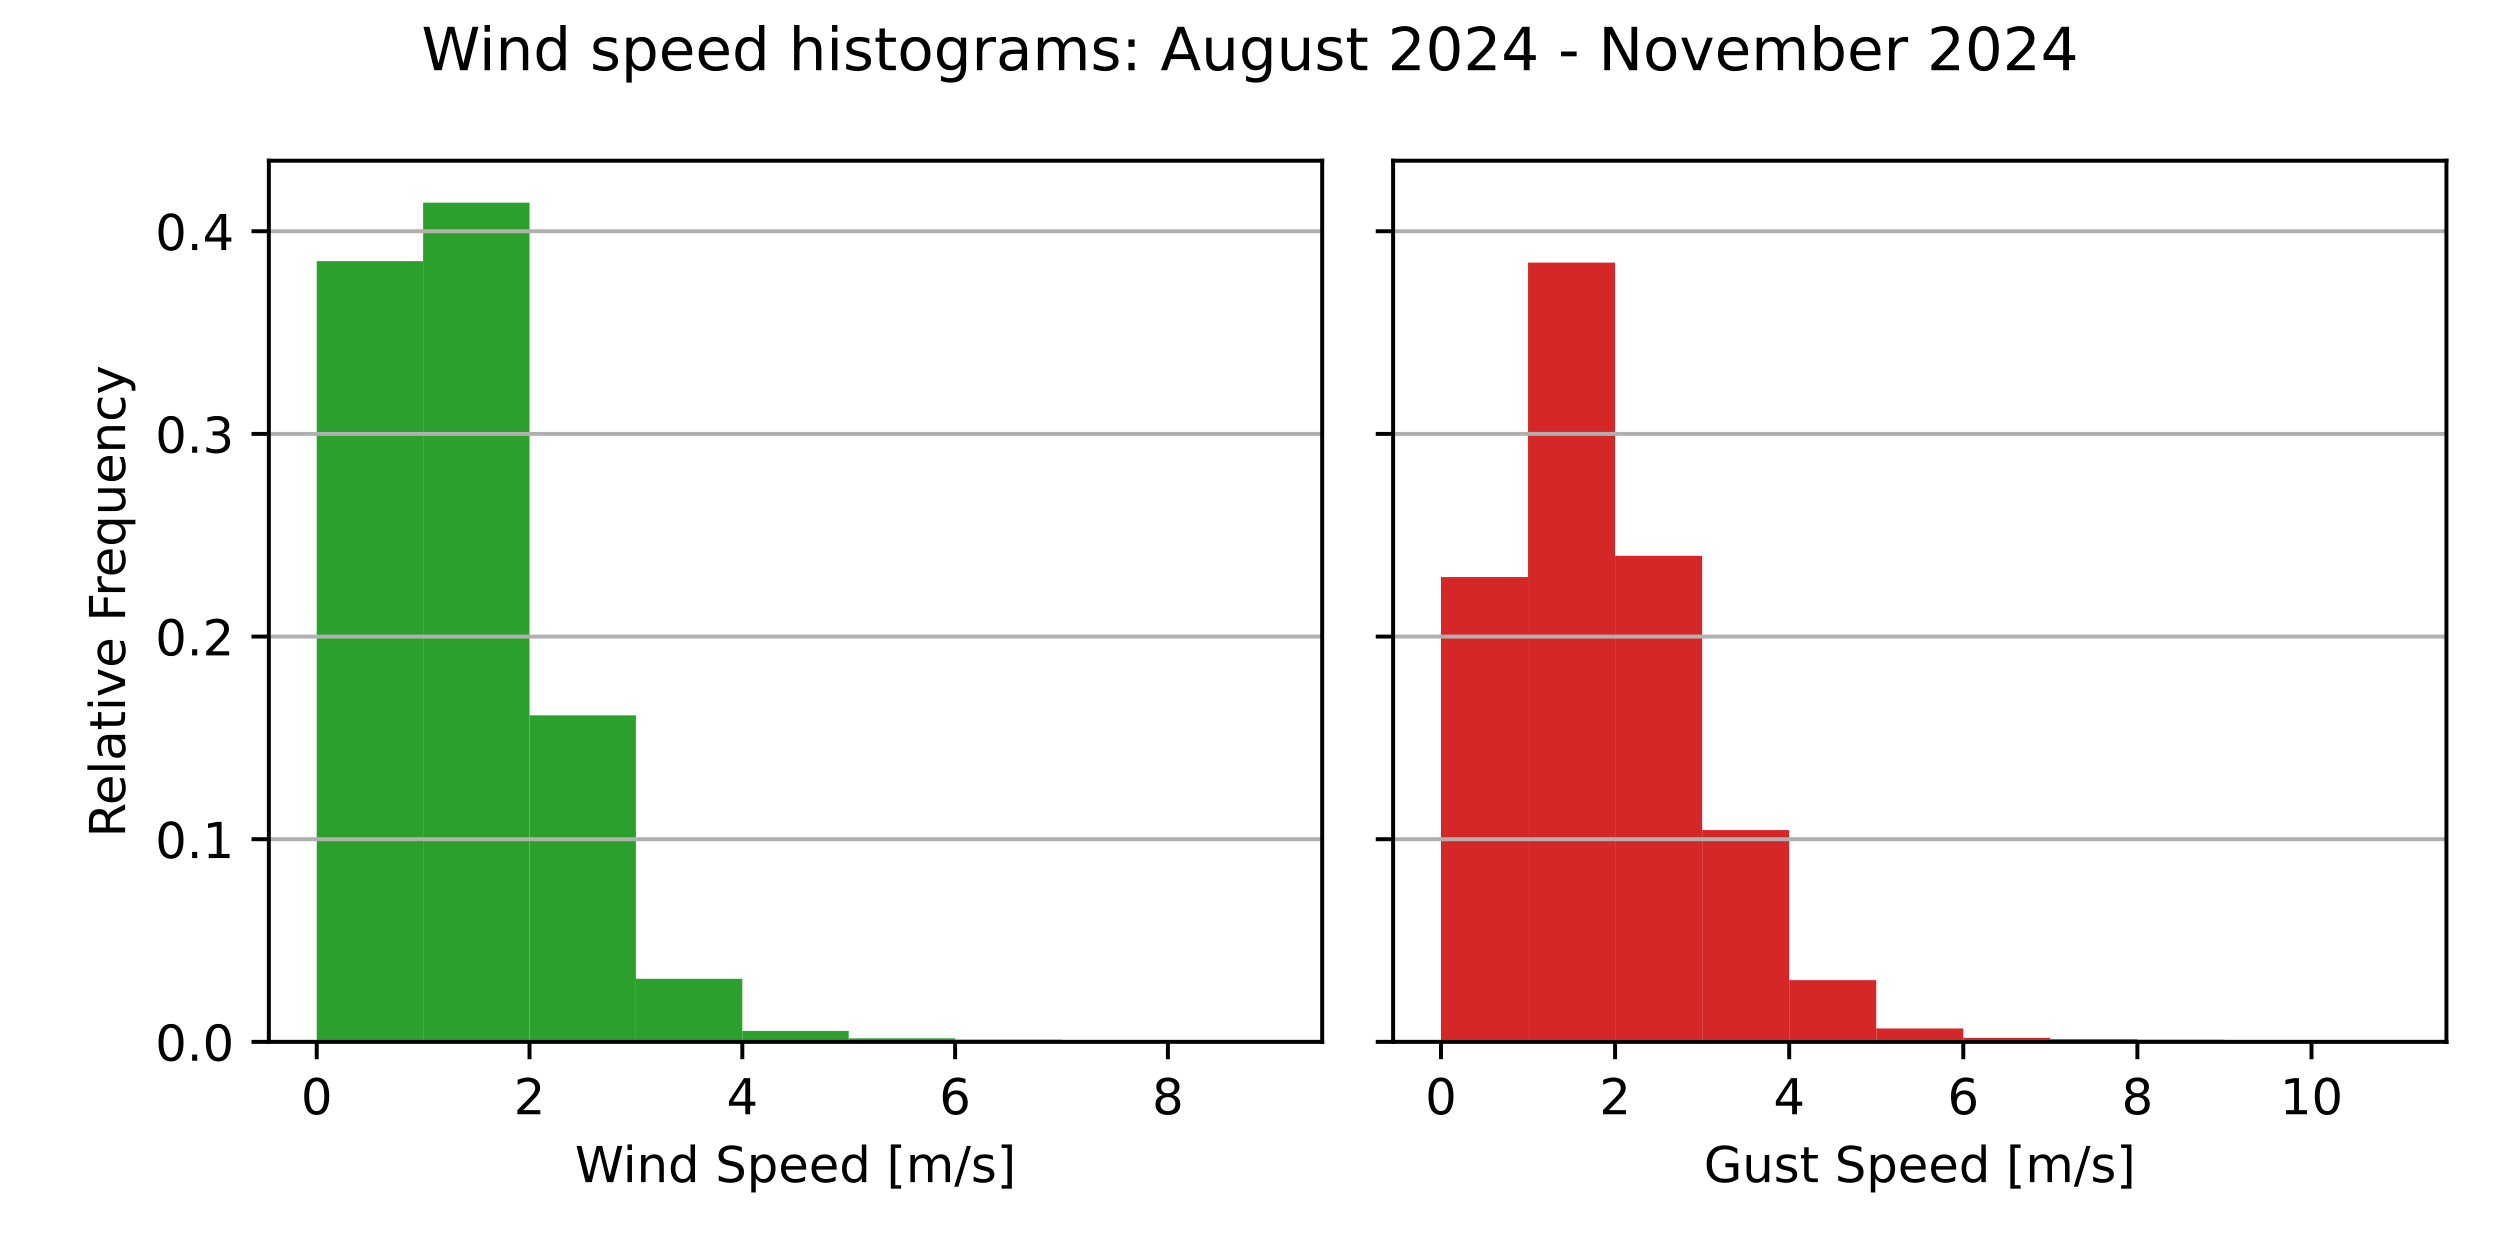
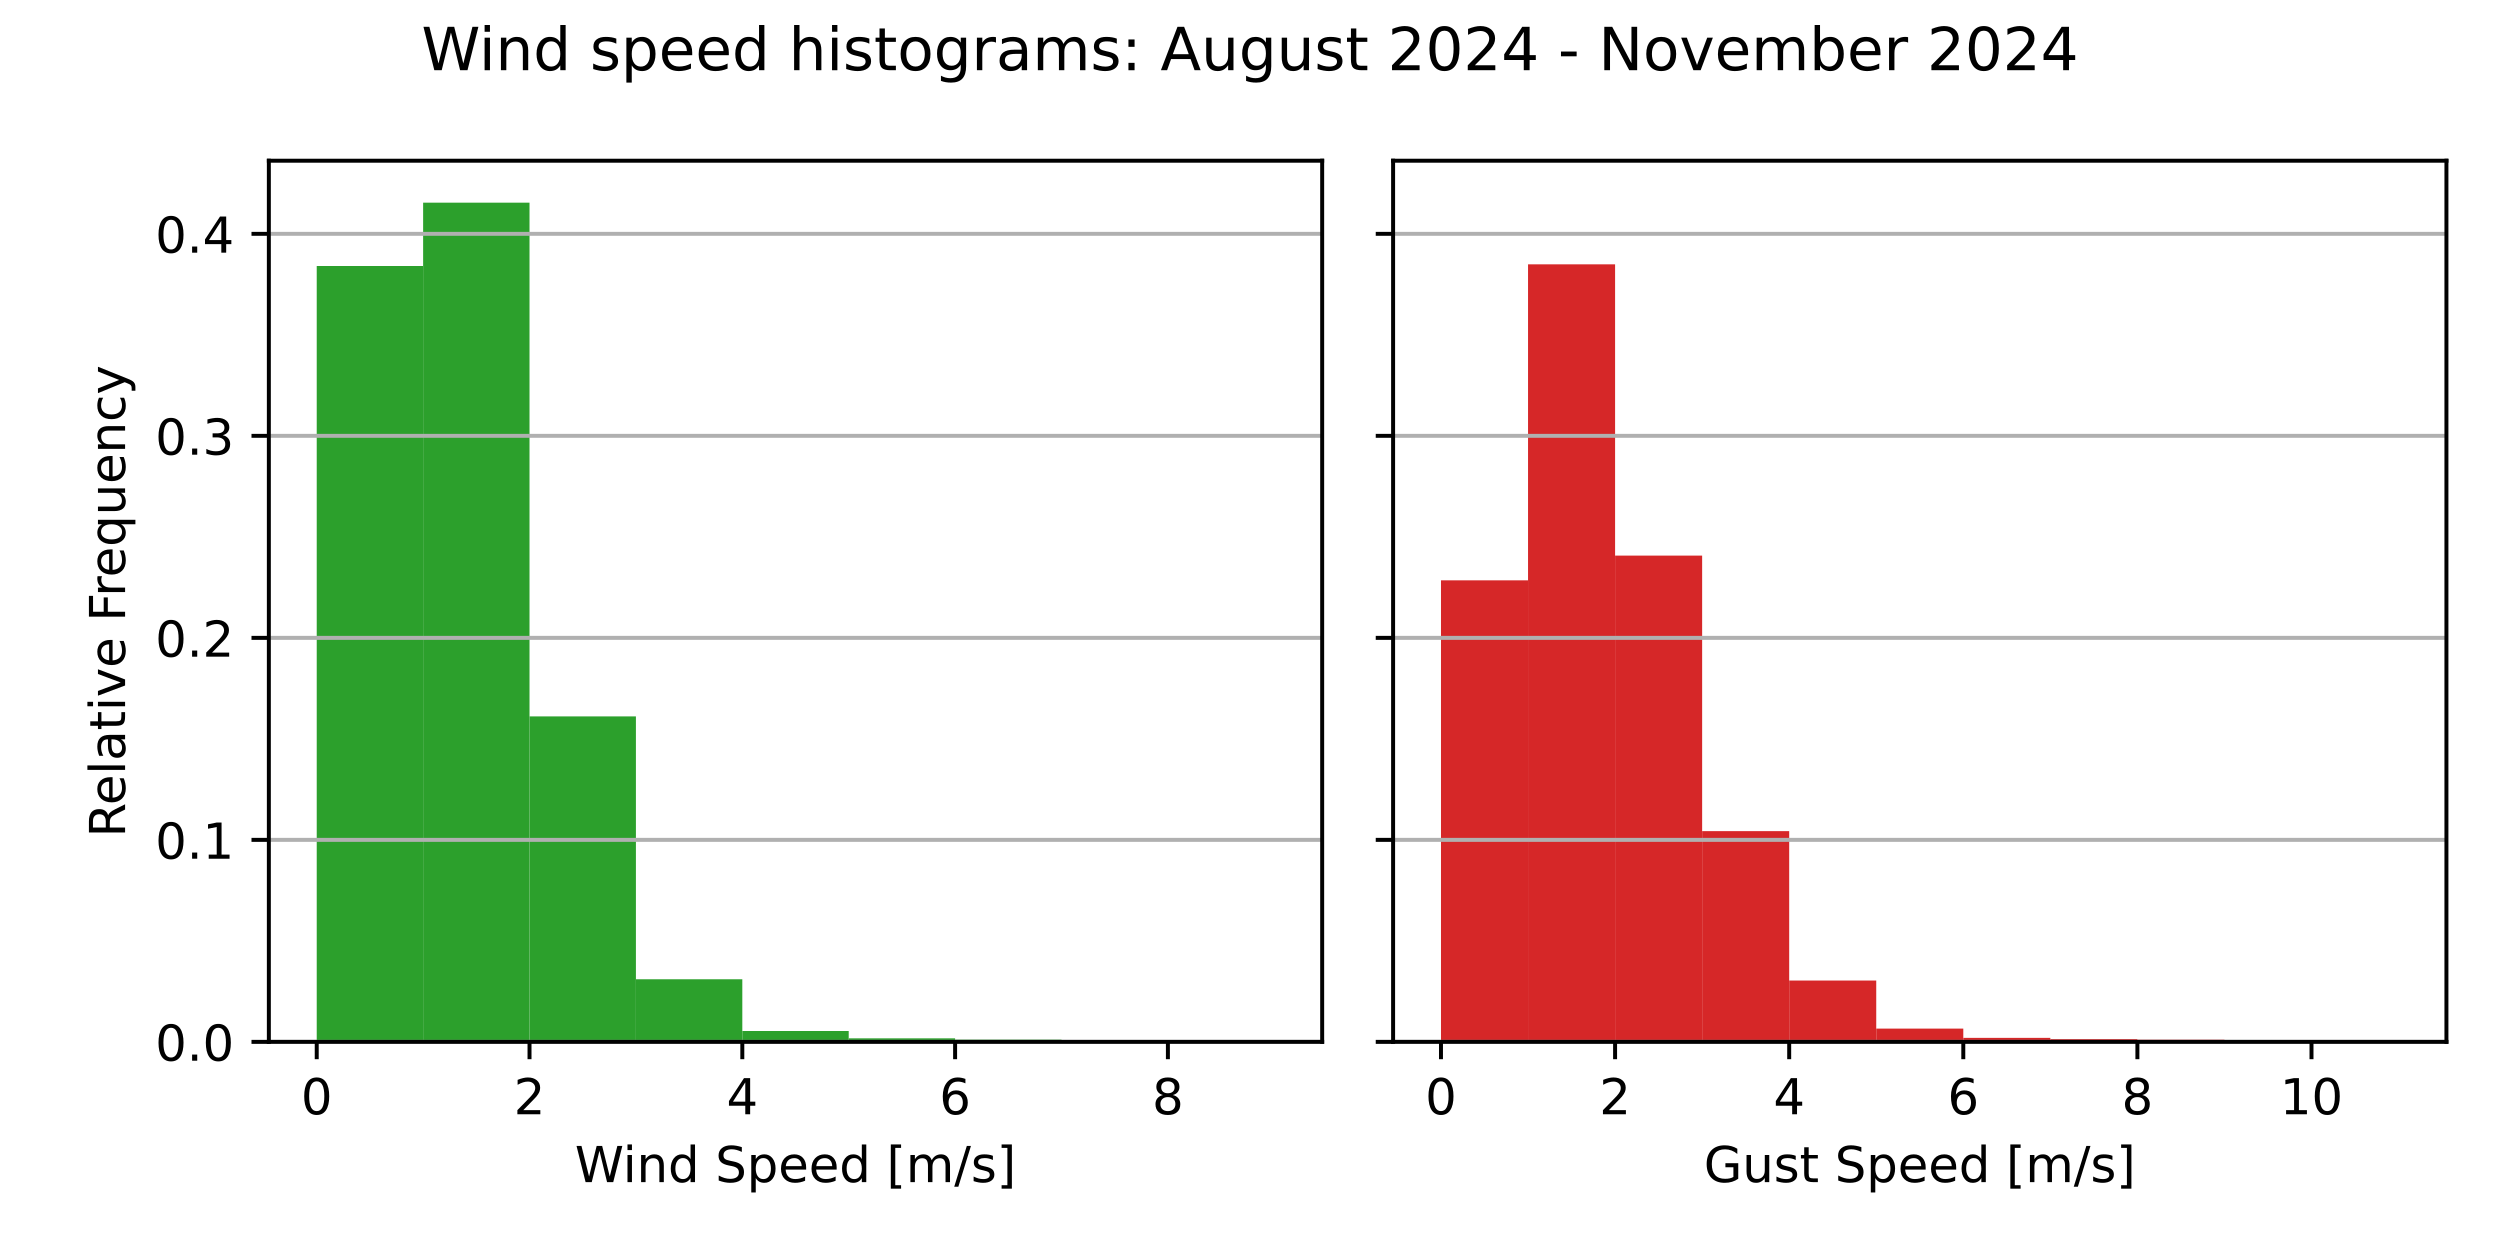
<svg xmlns="http://www.w3.org/2000/svg" xmlns:xlink="http://www.w3.org/1999/xlink" width="504pt" height="252pt" viewBox="0 0 504 252" version="1.1">
  <defs>
    <style type="text/css">*{stroke-linejoin: round; stroke-linecap: butt}</style>
  </defs>
  <g id="figure_1">
    <g id="patch_1">
      <path d="M 0 252  L 504 252  L 504 0  L 0 0  z " style="fill: #ffffff" />
    </g>
    <g id="axes_1">
      <g id="patch_2">
        <path d="M 54.2 210.04  L 266.55 210.04  L 266.55 32.4  L 54.2 32.4  z " style="fill: #ffffff" />
      </g>
      <g id="patch_3">
-         <path d="M 63.852 210.04  L 85.302 210.04  L 85.302 52.639  L 63.852 52.639  z " clip-path="url(#p0eee4f9ca7)" style="fill: #2ca02c" />
+         <path d="M 63.852 210.04  L 85.302 210.04  L 85.302 53.627  L 63.852 53.627  z " clip-path="url(#p55bf33932d)" style="fill: #2ca02c" />
      </g>
      <g id="patch_4">
-         <path d="M 85.302 210.04  L 106.751 210.04  L 106.751 40.859  L 85.302 40.859  z " clip-path="url(#p0eee4f9ca7)" style="fill: #2ca02c" />
+         <path d="M 85.302 210.04  L 106.751 210.04  L 106.751 40.859  L 85.302 40.859  z " clip-path="url(#p55bf33932d)" style="fill: #2ca02c" />
      </g>
      <g id="patch_5">
-         <path d="M 106.751 210.04  L 128.201 210.04  L 128.201 144.216  L 106.751 144.216  z " clip-path="url(#p0eee4f9ca7)" style="fill: #2ca02c" />
+         <path d="M 106.751 210.04  L 128.201 210.04  L 128.201 144.42  L 106.751 144.42  z " clip-path="url(#p55bf33932d)" style="fill: #2ca02c" />
      </g>
      <g id="patch_6">
-         <path d="M 128.201 210.04  L 149.65 210.04  L 149.65 197.323  L 128.201 197.323  z " clip-path="url(#p0eee4f9ca7)" style="fill: #2ca02c" />
+         <path d="M 128.201 210.04  L 149.65 210.04  L 149.65 197.414  L 128.201 197.414  z " clip-path="url(#p55bf33932d)" style="fill: #2ca02c" />
      </g>
      <g id="patch_7">
-         <path d="M 149.65 210.04  L 171.1 210.04  L 171.1 207.833  L 149.65 207.833  z " clip-path="url(#p0eee4f9ca7)" style="fill: #2ca02c" />
+         <path d="M 149.65 210.04  L 171.1 210.04  L 171.1 207.849  L 149.65 207.849  z " clip-path="url(#p55bf33932d)" style="fill: #2ca02c" />
      </g>
      <g id="patch_8">
-         <path d="M 171.1 210.04  L 192.549 210.04  L 192.549 209.326  L 171.1 209.326  z " clip-path="url(#p0eee4f9ca7)" style="fill: #2ca02c" />
+         <path d="M 171.1 210.04  L 192.549 210.04  L 192.549 209.331  L 171.1 209.331  z " clip-path="url(#p55bf33932d)" style="fill: #2ca02c" />
      </g>
      <g id="patch_9">
-         <path d="M 192.549 210.04  L 213.999 210.04  L 213.999 209.595  L 192.549 209.595  z " clip-path="url(#p0eee4f9ca7)" style="fill: #2ca02c" />
+         <path d="M 192.549 210.04  L 213.999 210.04  L 213.999 209.599  L 192.549 209.599  z " clip-path="url(#p55bf33932d)" style="fill: #2ca02c" />
      </g>
      <g id="patch_10">
-         <path d="M 213.999 210.04  L 235.448 210.04  L 235.448 209.992  L 213.999 209.992  z " clip-path="url(#p0eee4f9ca7)" style="fill: #2ca02c" />
+         <path d="M 213.999 210.04  L 235.448 210.04  L 235.448 209.993  L 213.999 209.993  z " clip-path="url(#p55bf33932d)" style="fill: #2ca02c" />
      </g>
      <g id="patch_11">
-         <path d="M 235.448 210.04  L 256.898 210.04  L 256.898 210.024  L 235.448 210.024  z " clip-path="url(#p0eee4f9ca7)" style="fill: #2ca02c" />
+         <path d="M 235.448 210.04  L 256.898 210.04  L 256.898 210.024  L 235.448 210.024  z " clip-path="url(#p55bf33932d)" style="fill: #2ca02c" />
      </g>
      <g id="matplotlib.axis_1">
        <g id="xtick_1">
          <g id="line2d_1">
            <defs>
-               <path id="m459231ae08" d="M 0 0  L 0 3.5  " style="stroke: #000000; stroke-width: 0.8" />
+               <path id="m7e0e8b203a" d="M 0 0  L 0 3.5  " style="stroke: #000000; stroke-width: 0.8" />
            </defs>
            <g>
-               <use xlink:href="#m459231ae08" x="63.852" y="210.04" style="stroke: #000000; stroke-width: 0.8" />
+               <use xlink:href="#m7e0e8b203a" x="63.852" y="210.04" style="stroke: #000000; stroke-width: 0.8" />
            </g>
          </g>
          <g id="text_1">
            <g transform="translate(60.67102 224.6384) scale(0.1 -0.1)">
              <defs>
                <path id="DejaVuSans-30" d="M 2034 4250  Q 1547 4250 1301 3770  Q 1056 3291 1056 2328  Q 1056 1369 1301 889  Q 1547 409 2034 409  Q 2525 409 2770 889  Q 3016 1369 3016 2328  Q 3016 3291 2770 3770  Q 2525 4250 2034 4250  z M 2034 4750  Q 2819 4750 3233 4129  Q 3647 3509 3647 2328  Q 3647 1150 3233 529  Q 2819 -91 2034 -91  Q 1250 -91 836 529  Q 422 1150 422 2328  Q 422 3509 836 4129  Q 1250 4750 2034 4750  z " transform="scale(0.015625)" />
              </defs>
              <use xlink:href="#DejaVuSans-30" />
            </g>
          </g>
        </g>
        <g id="xtick_2">
          <g id="line2d_2">
            <g>
-               <use xlink:href="#m459231ae08" x="106.751" y="210.04" style="stroke: #000000; stroke-width: 0.8" />
+               <use xlink:href="#m7e0e8b203a" x="106.751" y="210.04" style="stroke: #000000; stroke-width: 0.8" />
            </g>
          </g>
          <g id="text_2">
            <g transform="translate(103.57 224.6384) scale(0.1 -0.1)">
              <defs>
                <path id="DejaVuSans-32" d="M 1228 531  L 3431 531  L 3431 0  L 469 0  L 469 531  Q 828 903 1448 1529  Q 2069 2156 2228 2338  Q 2531 2678 2651 2914  Q 2772 3150 2772 3378  Q 2772 3750 2511 3984  Q 2250 4219 1831 4219  Q 1534 4219 1204 4116  Q 875 4013 500 3803  L 500 4441  Q 881 4594 1212 4672  Q 1544 4750 1819 4750  Q 2544 4750 2975 4387  Q 3406 4025 3406 3419  Q 3406 3131 3298 2873  Q 3191 2616 2906 2266  Q 2828 2175 2409 1742  Q 1991 1309 1228 531  z " transform="scale(0.015625)" />
              </defs>
              <use xlink:href="#DejaVuSans-32" />
            </g>
          </g>
        </g>
        <g id="xtick_3">
          <g id="line2d_3">
            <g>
-               <use xlink:href="#m459231ae08" x="149.65" y="210.04" style="stroke: #000000; stroke-width: 0.8" />
+               <use xlink:href="#m7e0e8b203a" x="149.65" y="210.04" style="stroke: #000000; stroke-width: 0.8" />
            </g>
          </g>
          <g id="text_3">
            <g transform="translate(146.469 224.6384) scale(0.1 -0.1)">
              <defs>
                <path id="DejaVuSans-34" d="M 2419 4116  L 825 1625  L 2419 1625  L 2419 4116  z M 2253 4666  L 3047 4666  L 3047 1625  L 3713 1625  L 3713 1100  L 3047 1100  L 3047 0  L 2419 0  L 2419 1100  L 313 1100  L 313 1709  L 2253 4666  z " transform="scale(0.015625)" />
              </defs>
              <use xlink:href="#DejaVuSans-34" />
            </g>
          </g>
        </g>
        <g id="xtick_4">
          <g id="line2d_4">
            <g>
-               <use xlink:href="#m459231ae08" x="192.549" y="210.04" style="stroke: #000000; stroke-width: 0.8" />
+               <use xlink:href="#m7e0e8b203a" x="192.549" y="210.04" style="stroke: #000000; stroke-width: 0.8" />
            </g>
          </g>
          <g id="text_4">
            <g transform="translate(189.368 224.6384) scale(0.1 -0.1)">
              <defs>
                <path id="DejaVuSans-36" d="M 2113 2584  Q 1688 2584 1439 2293  Q 1191 2003 1191 1497  Q 1191 994 1439 701  Q 1688 409 2113 409  Q 2538 409 2786 701  Q 3034 994 3034 1497  Q 3034 2003 2786 2293  Q 2538 2584 2113 2584  z M 3366 4563  L 3366 3988  Q 3128 4100 2886 4159  Q 2644 4219 2406 4219  Q 1781 4219 1451 3797  Q 1122 3375 1075 2522  Q 1259 2794 1537 2939  Q 1816 3084 2150 3084  Q 2853 3084 3261 2657  Q 3669 2231 3669 1497  Q 3669 778 3244 343  Q 2819 -91 2113 -91  Q 1303 -91 875 529  Q 447 1150 447 2328  Q 447 3434 972 4092  Q 1497 4750 2381 4750  Q 2619 4750 2861 4703  Q 3103 4656 3366 4563  z " transform="scale(0.015625)" />
              </defs>
              <use xlink:href="#DejaVuSans-36" />
            </g>
          </g>
        </g>
        <g id="xtick_5">
          <g id="line2d_5">
            <g>
-               <use xlink:href="#m459231ae08" x="235.448" y="210.04" style="stroke: #000000; stroke-width: 0.8" />
+               <use xlink:href="#m7e0e8b203a" x="235.448" y="210.04" style="stroke: #000000; stroke-width: 0.8" />
            </g>
          </g>
          <g id="text_5">
            <g transform="translate(232.267 224.6384) scale(0.1 -0.1)">
              <defs>
                <path id="DejaVuSans-38" d="M 2034 2216  Q 1584 2216 1326 1975  Q 1069 1734 1069 1313  Q 1069 891 1326 650  Q 1584 409 2034 409  Q 2484 409 2743 651  Q 3003 894 3003 1313  Q 3003 1734 2745 1975  Q 2488 2216 2034 2216  z M 1403 2484  Q 997 2584 770 2862  Q 544 3141 544 3541  Q 544 4100 942 4425  Q 1341 4750 2034 4750  Q 2731 4750 3128 4425  Q 3525 4100 3525 3541  Q 3525 3141 3298 2862  Q 3072 2584 2669 2484  Q 3125 2378 3379 2068  Q 3634 1759 3634 1313  Q 3634 634 3220 271  Q 2806 -91 2034 -91  Q 1263 -91 848 271  Q 434 634 434 1313  Q 434 1759 690 2068  Q 947 2378 1403 2484  z M 1172 3481  Q 1172 3119 1398 2916  Q 1625 2713 2034 2713  Q 2441 2713 2670 2916  Q 2900 3119 2900 3481  Q 2900 3844 2670 4047  Q 2441 4250 2034 4250  Q 1625 4250 1398 4047  Q 1172 3844 1172 3481  z " transform="scale(0.015625)" />
              </defs>
              <use xlink:href="#DejaVuSans-38" />
            </g>
          </g>
        </g>
        <g id="text_6">
          <g transform="translate(115.8969 238.3166) scale(0.1 -0.1)">
            <defs>
              <path id="DejaVuSans-57" d="M 213 4666  L 850 4666  L 1831 722  L 2809 4666  L 3519 4666  L 4500 722  L 5478 4666  L 6119 4666  L 4947 0  L 4153 0  L 3169 4050  L 2175 0  L 1381 0  L 213 4666  z " transform="scale(0.015625)" />
              <path id="DejaVuSans-69" d="M 603 3500  L 1178 3500  L 1178 0  L 603 0  L 603 3500  z M 603 4863  L 1178 4863  L 1178 4134  L 603 4134  L 603 4863  z " transform="scale(0.015625)" />
              <path id="DejaVuSans-6e" d="M 3513 2113  L 3513 0  L 2938 0  L 2938 2094  Q 2938 2591 2744 2837  Q 2550 3084 2163 3084  Q 1697 3084 1428 2787  Q 1159 2491 1159 1978  L 1159 0  L 581 0  L 581 3500  L 1159 3500  L 1159 2956  Q 1366 3272 1645 3428  Q 1925 3584 2291 3584  Q 2894 3584 3203 3211  Q 3513 2838 3513 2113  z " transform="scale(0.015625)" />
              <path id="DejaVuSans-64" d="M 2906 2969  L 2906 4863  L 3481 4863  L 3481 0  L 2906 0  L 2906 525  Q 2725 213 2448 61  Q 2172 -91 1784 -91  Q 1150 -91 751 415  Q 353 922 353 1747  Q 353 2572 751 3078  Q 1150 3584 1784 3584  Q 2172 3584 2448 3432  Q 2725 3281 2906 2969  z M 947 1747  Q 947 1113 1208 752  Q 1469 391 1925 391  Q 2381 391 2643 752  Q 2906 1113 2906 1747  Q 2906 2381 2643 2742  Q 2381 3103 1925 3103  Q 1469 3103 1208 2742  Q 947 2381 947 1747  z " transform="scale(0.015625)" />
              <path id="DejaVuSans-20" transform="scale(0.015625)" />
              <path id="DejaVuSans-53" d="M 3425 4513  L 3425 3897  Q 3066 4069 2747 4153  Q 2428 4238 2131 4238  Q 1616 4238 1336 4038  Q 1056 3838 1056 3469  Q 1056 3159 1242 3001  Q 1428 2844 1947 2747  L 2328 2669  Q 3034 2534 3370 2195  Q 3706 1856 3706 1288  Q 3706 609 3251 259  Q 2797 -91 1919 -91  Q 1588 -91 1214 -16  Q 841 59 441 206  L 441 856  Q 825 641 1194 531  Q 1563 422 1919 422  Q 2459 422 2753 634  Q 3047 847 3047 1241  Q 3047 1584 2836 1778  Q 2625 1972 2144 2069  L 1759 2144  Q 1053 2284 737 2584  Q 422 2884 422 3419  Q 422 4038 858 4394  Q 1294 4750 2059 4750  Q 2388 4750 2728 4690  Q 3069 4631 3425 4513  z " transform="scale(0.015625)" />
              <path id="DejaVuSans-70" d="M 1159 525  L 1159 -1331  L 581 -1331  L 581 3500  L 1159 3500  L 1159 2969  Q 1341 3281 1617 3432  Q 1894 3584 2278 3584  Q 2916 3584 3314 3078  Q 3713 2572 3713 1747  Q 3713 922 3314 415  Q 2916 -91 2278 -91  Q 1894 -91 1617 61  Q 1341 213 1159 525  z M 3116 1747  Q 3116 2381 2855 2742  Q 2594 3103 2138 3103  Q 1681 3103 1420 2742  Q 1159 2381 1159 1747  Q 1159 1113 1420 752  Q 1681 391 2138 391  Q 2594 391 2855 752  Q 3116 1113 3116 1747  z " transform="scale(0.015625)" />
              <path id="DejaVuSans-65" d="M 3597 1894  L 3597 1613  L 953 1613  Q 991 1019 1311 708  Q 1631 397 2203 397  Q 2534 397 2845 478  Q 3156 559 3463 722  L 3463 178  Q 3153 47 2828 -22  Q 2503 -91 2169 -91  Q 1331 -91 842 396  Q 353 884 353 1716  Q 353 2575 817 3079  Q 1281 3584 2069 3584  Q 2775 3584 3186 3129  Q 3597 2675 3597 1894  z M 3022 2063  Q 3016 2534 2758 2815  Q 2500 3097 2075 3097  Q 1594 3097 1305 2825  Q 1016 2553 972 2059  L 3022 2063  z " transform="scale(0.015625)" />
              <path id="DejaVuSans-5b" d="M 550 4863  L 1875 4863  L 1875 4416  L 1125 4416  L 1125 -397  L 1875 -397  L 1875 -844  L 550 -844  L 550 4863  z " transform="scale(0.015625)" />
              <path id="DejaVuSans-6d" d="M 3328 2828  Q 3544 3216 3844 3400  Q 4144 3584 4550 3584  Q 5097 3584 5394 3201  Q 5691 2819 5691 2113  L 5691 0  L 5113 0  L 5113 2094  Q 5113 2597 4934 2840  Q 4756 3084 4391 3084  Q 3944 3084 3684 2787  Q 3425 2491 3425 1978  L 3425 0  L 2847 0  L 2847 2094  Q 2847 2600 2669 2842  Q 2491 3084 2119 3084  Q 1678 3084 1418 2786  Q 1159 2488 1159 1978  L 1159 0  L 581 0  L 581 3500  L 1159 3500  L 1159 2956  Q 1356 3278 1631 3431  Q 1906 3584 2284 3584  Q 2666 3584 2933 3390  Q 3200 3197 3328 2828  z " transform="scale(0.015625)" />
              <path id="DejaVuSans-2f" d="M 1625 4666  L 2156 4666  L 531 -594  L 0 -594  L 1625 4666  z " transform="scale(0.015625)" />
              <path id="DejaVuSans-73" d="M 2834 3397  L 2834 2853  Q 2591 2978 2328 3040  Q 2066 3103 1784 3103  Q 1356 3103 1142 2972  Q 928 2841 928 2578  Q 928 2378 1081 2264  Q 1234 2150 1697 2047  L 1894 2003  Q 2506 1872 2764 1633  Q 3022 1394 3022 966  Q 3022 478 2636 193  Q 2250 -91 1575 -91  Q 1294 -91 989 -36  Q 684 19 347 128  L 347 722  Q 666 556 975 473  Q 1284 391 1588 391  Q 1994 391 2212 530  Q 2431 669 2431 922  Q 2431 1156 2273 1281  Q 2116 1406 1581 1522  L 1381 1569  Q 847 1681 609 1914  Q 372 2147 372 2553  Q 372 3047 722 3315  Q 1072 3584 1716 3584  Q 2034 3584 2315 3537  Q 2597 3491 2834 3397  z " transform="scale(0.015625)" />
              <path id="DejaVuSans-5d" d="M 1947 4863  L 1947 -844  L 622 -844  L 622 -397  L 1369 -397  L 1369 4416  L 622 4416  L 622 4863  L 1947 4863  z " transform="scale(0.015625)" />
            </defs>
            <use xlink:href="#DejaVuSans-57" />
            <use xlink:href="#DejaVuSans-69" x="96.627" />
            <use xlink:href="#DejaVuSans-6e" x="124.41" />
            <use xlink:href="#DejaVuSans-64" x="187.789" />
            <use xlink:href="#DejaVuSans-20" x="251.266" />
            <use xlink:href="#DejaVuSans-53" x="283.053" />
            <use xlink:href="#DejaVuSans-70" x="346.529" />
            <use xlink:href="#DejaVuSans-65" x="410.006" />
            <use xlink:href="#DejaVuSans-65" x="471.529" />
            <use xlink:href="#DejaVuSans-64" x="533.053" />
            <use xlink:href="#DejaVuSans-20" x="596.529" />
            <use xlink:href="#DejaVuSans-5b" x="628.316" />
            <use xlink:href="#DejaVuSans-6d" x="667.33" />
            <use xlink:href="#DejaVuSans-2f" x="764.742" />
            <use xlink:href="#DejaVuSans-73" x="798.434" />
            <use xlink:href="#DejaVuSans-5d" x="850.533" />
          </g>
        </g>
      </g>
      <g id="matplotlib.axis_2">
        <g id="ytick_1">
          <g id="line2d_6">
-             <path d="M 54.2 210.04  L 266.55 210.04  " clip-path="url(#p0eee4f9ca7)" style="fill: none; stroke: #b0b0b0; stroke-width: 0.8; stroke-linecap: square" />
+             <path d="M 54.2 210.04  L 266.55 210.04  " clip-path="url(#p55bf33932d)" style="fill: none; stroke: #b0b0b0; stroke-width: 0.8; stroke-linecap: square" />
          </g>
          <g id="line2d_7">
            <defs>
-               <path id="m1a83b336b3" d="M 0 0  L -3.5 0  " style="stroke: #000000; stroke-width: 0.8" />
+               <path id="md34bc6850c" d="M 0 0  L -3.5 0  " style="stroke: #000000; stroke-width: 0.8" />
            </defs>
            <g>
-               <use xlink:href="#m1a83b336b3" x="54.2" y="210.04" style="stroke: #000000; stroke-width: 0.8" />
+               <use xlink:href="#md34bc6850c" x="54.2" y="210.04" style="stroke: #000000; stroke-width: 0.8" />
            </g>
          </g>
          <g id="text_7">
            <g transform="translate(31.29688 213.8392) scale(0.1 -0.1)">
              <defs>
                <path id="DejaVuSans-2e" d="M 684 794  L 1344 794  L 1344 0  L 684 0  L 684 794  z " transform="scale(0.015625)" />
              </defs>
              <use xlink:href="#DejaVuSans-30" />
              <use xlink:href="#DejaVuSans-2e" x="63.623" />
              <use xlink:href="#DejaVuSans-30" x="95.41" />
            </g>
          </g>
        </g>
        <g id="ytick_2">
          <g id="line2d_8">
-             <path d="M 54.2 169.185  L 266.55 169.185  " clip-path="url(#p0eee4f9ca7)" style="fill: none; stroke: #b0b0b0; stroke-width: 0.8; stroke-linecap: square" />
+             <path d="M 54.2 169.316  L 266.55 169.316  " clip-path="url(#p55bf33932d)" style="fill: none; stroke: #b0b0b0; stroke-width: 0.8; stroke-linecap: square" />
          </g>
          <g id="line2d_9">
            <g>
-               <use xlink:href="#m1a83b336b3" x="54.2" y="169.185" style="stroke: #000000; stroke-width: 0.8" />
+               <use xlink:href="#md34bc6850c" x="54.2" y="169.316" style="stroke: #000000; stroke-width: 0.8" />
            </g>
          </g>
          <g id="text_8">
-             <g transform="translate(31.29688 172.984) scale(0.1 -0.1)">
+             <g transform="translate(31.29688 173.1147) scale(0.1 -0.1)">
              <defs>
                <path id="DejaVuSans-31" d="M 794 531  L 1825 531  L 1825 4091  L 703 3866  L 703 4441  L 1819 4666  L 2450 4666  L 2450 531  L 3481 531  L 3481 0  L 794 0  L 794 531  z " transform="scale(0.015625)" />
              </defs>
              <use xlink:href="#DejaVuSans-30" />
              <use xlink:href="#DejaVuSans-2e" x="63.623" />
              <use xlink:href="#DejaVuSans-31" x="95.41" />
            </g>
          </g>
        </g>
        <g id="ytick_3">
          <g id="line2d_10">
-             <path d="M 54.2 128.33  L 266.55 128.33  " clip-path="url(#p0eee4f9ca7)" style="fill: none; stroke: #b0b0b0; stroke-width: 0.8; stroke-linecap: square" />
+             <path d="M 54.2 128.591  L 266.55 128.591  " clip-path="url(#p55bf33932d)" style="fill: none; stroke: #b0b0b0; stroke-width: 0.8; stroke-linecap: square" />
          </g>
          <g id="line2d_11">
            <g>
-               <use xlink:href="#m1a83b336b3" x="54.2" y="128.33" style="stroke: #000000; stroke-width: 0.8" />
+               <use xlink:href="#md34bc6850c" x="54.2" y="128.591" style="stroke: #000000; stroke-width: 0.8" />
            </g>
          </g>
          <g id="text_9">
-             <g transform="translate(31.29688 132.1288) scale(0.1 -0.1)">
+             <g transform="translate(31.29688 132.3902) scale(0.1 -0.1)">
              <use xlink:href="#DejaVuSans-30" />
              <use xlink:href="#DejaVuSans-2e" x="63.623" />
              <use xlink:href="#DejaVuSans-32" x="95.41" />
            </g>
          </g>
        </g>
        <g id="ytick_4">
          <g id="line2d_12">
-             <path d="M 54.2 87.474  L 266.55 87.474  " clip-path="url(#p0eee4f9ca7)" style="fill: none; stroke: #b0b0b0; stroke-width: 0.8; stroke-linecap: square" />
+             <path d="M 54.2 87.867  L 266.55 87.867  " clip-path="url(#p55bf33932d)" style="fill: none; stroke: #b0b0b0; stroke-width: 0.8; stroke-linecap: square" />
          </g>
          <g id="line2d_13">
            <g>
-               <use xlink:href="#m1a83b336b3" x="54.2" y="87.474" style="stroke: #000000; stroke-width: 0.8" />
+               <use xlink:href="#md34bc6850c" x="54.2" y="87.867" style="stroke: #000000; stroke-width: 0.8" />
            </g>
          </g>
          <g id="text_10">
-             <g transform="translate(31.29688 91.27353) scale(0.1 -0.1)">
+             <g transform="translate(31.29688 91.66576) scale(0.1 -0.1)">
              <defs>
                <path id="DejaVuSans-33" d="M 2597 2516  Q 3050 2419 3304 2112  Q 3559 1806 3559 1356  Q 3559 666 3084 287  Q 2609 -91 1734 -91  Q 1441 -91 1130 -33  Q 819 25 488 141  L 488 750  Q 750 597 1062 519  Q 1375 441 1716 441  Q 2309 441 2620 675  Q 2931 909 2931 1356  Q 2931 1769 2642 2001  Q 2353 2234 1838 2234  L 1294 2234  L 1294 2753  L 1863 2753  Q 2328 2753 2575 2939  Q 2822 3125 2822 3475  Q 2822 3834 2567 4026  Q 2313 4219 1838 4219  Q 1578 4219 1281 4162  Q 984 4106 628 3988  L 628 4550  Q 988 4650 1302 4700  Q 1616 4750 1894 4750  Q 2613 4750 3031 4423  Q 3450 4097 3450 3541  Q 3450 3153 3228 2886  Q 3006 2619 2597 2516  z " transform="scale(0.015625)" />
              </defs>
              <use xlink:href="#DejaVuSans-30" />
              <use xlink:href="#DejaVuSans-2e" x="63.623" />
              <use xlink:href="#DejaVuSans-33" x="95.41" />
            </g>
          </g>
        </g>
        <g id="ytick_5">
          <g id="line2d_14">
-             <path d="M 54.2 46.619  L 266.55 46.619  " clip-path="url(#p0eee4f9ca7)" style="fill: none; stroke: #b0b0b0; stroke-width: 0.8; stroke-linecap: square" />
+             <path d="M 54.2 47.142  L 266.55 47.142  " clip-path="url(#p55bf33932d)" style="fill: none; stroke: #b0b0b0; stroke-width: 0.8; stroke-linecap: square" />
          </g>
          <g id="line2d_15">
            <g>
-               <use xlink:href="#m1a83b336b3" x="54.2" y="46.619" style="stroke: #000000; stroke-width: 0.8" />
+               <use xlink:href="#md34bc6850c" x="54.2" y="47.142" style="stroke: #000000; stroke-width: 0.8" />
            </g>
          </g>
          <g id="text_11">
-             <g transform="translate(31.29688 50.41829) scale(0.1 -0.1)">
+             <g transform="translate(31.29688 50.94127) scale(0.1 -0.1)">
              <use xlink:href="#DejaVuSans-30" />
              <use xlink:href="#DejaVuSans-2e" x="63.623" />
              <use xlink:href="#DejaVuSans-34" x="95.41" />
            </g>
          </g>
        </g>
        <g id="text_12">
          <g transform="translate(25.21719 168.8028) rotate(-90) scale(0.1 -0.1)">
            <defs>
              <path id="DejaVuSans-52" d="M 2841 2188  Q 3044 2119 3236 1894  Q 3428 1669 3622 1275  L 4263 0  L 3584 0  L 2988 1197  Q 2756 1666 2539 1819  Q 2322 1972 1947 1972  L 1259 1972  L 1259 0  L 628 0  L 628 4666  L 2053 4666  Q 2853 4666 3247 4331  Q 3641 3997 3641 3322  Q 3641 2881 3436 2590  Q 3231 2300 2841 2188  z M 1259 4147  L 1259 2491  L 2053 2491  Q 2509 2491 2742 2702  Q 2975 2913 2975 3322  Q 2975 3731 2742 3939  Q 2509 4147 2053 4147  L 1259 4147  z " transform="scale(0.015625)" />
              <path id="DejaVuSans-6c" d="M 603 4863  L 1178 4863  L 1178 0  L 603 0  L 603 4863  z " transform="scale(0.015625)" />
              <path id="DejaVuSans-61" d="M 2194 1759  Q 1497 1759 1228 1600  Q 959 1441 959 1056  Q 959 750 1161 570  Q 1363 391 1709 391  Q 2188 391 2477 730  Q 2766 1069 2766 1631  L 2766 1759  L 2194 1759  z M 3341 1997  L 3341 0  L 2766 0  L 2766 531  Q 2569 213 2275 61  Q 1981 -91 1556 -91  Q 1019 -91 701 211  Q 384 513 384 1019  Q 384 1609 779 1909  Q 1175 2209 1959 2209  L 2766 2209  L 2766 2266  Q 2766 2663 2505 2880  Q 2244 3097 1772 3097  Q 1472 3097 1187 3025  Q 903 2953 641 2809  L 641 3341  Q 956 3463 1253 3523  Q 1550 3584 1831 3584  Q 2591 3584 2966 3190  Q 3341 2797 3341 1997  z " transform="scale(0.015625)" />
              <path id="DejaVuSans-74" d="M 1172 4494  L 1172 3500  L 2356 3500  L 2356 3053  L 1172 3053  L 1172 1153  Q 1172 725 1289 603  Q 1406 481 1766 481  L 2356 481  L 2356 0  L 1766 0  Q 1100 0 847 248  Q 594 497 594 1153  L 594 3053  L 172 3053  L 172 3500  L 594 3500  L 594 4494  L 1172 4494  z " transform="scale(0.015625)" />
              <path id="DejaVuSans-76" d="M 191 3500  L 800 3500  L 1894 563  L 2988 3500  L 3597 3500  L 2284 0  L 1503 0  L 191 3500  z " transform="scale(0.015625)" />
              <path id="DejaVuSans-46" d="M 628 4666  L 3309 4666  L 3309 4134  L 1259 4134  L 1259 2759  L 3109 2759  L 3109 2228  L 1259 2228  L 1259 0  L 628 0  L 628 4666  z " transform="scale(0.015625)" />
              <path id="DejaVuSans-72" d="M 2631 2963  Q 2534 3019 2420 3045  Q 2306 3072 2169 3072  Q 1681 3072 1420 2755  Q 1159 2438 1159 1844  L 1159 0  L 581 0  L 581 3500  L 1159 3500  L 1159 2956  Q 1341 3275 1631 3429  Q 1922 3584 2338 3584  Q 2397 3584 2469 3576  Q 2541 3569 2628 3553  L 2631 2963  z " transform="scale(0.015625)" />
              <path id="DejaVuSans-71" d="M 947 1747  Q 947 1113 1208 752  Q 1469 391 1925 391  Q 2381 391 2643 752  Q 2906 1113 2906 1747  Q 2906 2381 2643 2742  Q 2381 3103 1925 3103  Q 1469 3103 1208 2742  Q 947 2381 947 1747  z M 2906 525  Q 2725 213 2448 61  Q 2172 -91 1784 -91  Q 1150 -91 751 415  Q 353 922 353 1747  Q 353 2572 751 3078  Q 1150 3584 1784 3584  Q 2172 3584 2448 3432  Q 2725 3281 2906 2969  L 2906 3500  L 3481 3500  L 3481 -1331  L 2906 -1331  L 2906 525  z " transform="scale(0.015625)" />
              <path id="DejaVuSans-75" d="M 544 1381  L 544 3500  L 1119 3500  L 1119 1403  Q 1119 906 1312 657  Q 1506 409 1894 409  Q 2359 409 2629 706  Q 2900 1003 2900 1516  L 2900 3500  L 3475 3500  L 3475 0  L 2900 0  L 2900 538  Q 2691 219 2414 64  Q 2138 -91 1772 -91  Q 1169 -91 856 284  Q 544 659 544 1381  z M 1991 3584  L 1991 3584  z " transform="scale(0.015625)" />
              <path id="DejaVuSans-63" d="M 3122 3366  L 3122 2828  Q 2878 2963 2633 3030  Q 2388 3097 2138 3097  Q 1578 3097 1268 2742  Q 959 2388 959 1747  Q 959 1106 1268 751  Q 1578 397 2138 397  Q 2388 397 2633 464  Q 2878 531 3122 666  L 3122 134  Q 2881 22 2623 -34  Q 2366 -91 2075 -91  Q 1284 -91 818 406  Q 353 903 353 1747  Q 353 2603 823 3093  Q 1294 3584 2113 3584  Q 2378 3584 2631 3529  Q 2884 3475 3122 3366  z " transform="scale(0.015625)" />
              <path id="DejaVuSans-79" d="M 2059 -325  Q 1816 -950 1584 -1140  Q 1353 -1331 966 -1331  L 506 -1331  L 506 -850  L 844 -850  Q 1081 -850 1212 -737  Q 1344 -625 1503 -206  L 1606 56  L 191 3500  L 800 3500  L 1894 763  L 2988 3500  L 3597 3500  L 2059 -325  z " transform="scale(0.015625)" />
            </defs>
            <use xlink:href="#DejaVuSans-52" />
            <use xlink:href="#DejaVuSans-65" x="64.982" />
            <use xlink:href="#DejaVuSans-6c" x="126.506" />
            <use xlink:href="#DejaVuSans-61" x="154.289" />
            <use xlink:href="#DejaVuSans-74" x="215.568" />
            <use xlink:href="#DejaVuSans-69" x="254.777" />
            <use xlink:href="#DejaVuSans-76" x="282.561" />
            <use xlink:href="#DejaVuSans-65" x="341.74" />
            <use xlink:href="#DejaVuSans-20" x="403.264" />
            <use xlink:href="#DejaVuSans-46" x="435.051" />
            <use xlink:href="#DejaVuSans-72" x="485.32" />
            <use xlink:href="#DejaVuSans-65" x="524.184" />
            <use xlink:href="#DejaVuSans-71" x="585.707" />
            <use xlink:href="#DejaVuSans-75" x="649.184" />
            <use xlink:href="#DejaVuSans-65" x="712.562" />
            <use xlink:href="#DejaVuSans-6e" x="774.086" />
            <use xlink:href="#DejaVuSans-63" x="837.465" />
            <use xlink:href="#DejaVuSans-79" x="892.445" />
          </g>
        </g>
      </g>
      <g id="patch_12">
        <path d="M 54.2 210.04  L 54.2 32.4  " style="fill: none; stroke: #000000; stroke-width: 0.8; stroke-linejoin: miter; stroke-linecap: square" />
      </g>
      <g id="patch_13">
        <path d="M 266.55 210.04  L 266.55 32.4  " style="fill: none; stroke: #000000; stroke-width: 0.8; stroke-linejoin: miter; stroke-linecap: square" />
      </g>
      <g id="patch_14">
        <path d="M 54.2 210.04  L 266.55 210.04  " style="fill: none; stroke: #000000; stroke-width: 0.8; stroke-linejoin: miter; stroke-linecap: square" />
      </g>
      <g id="patch_15">
        <path d="M 54.2 32.4  L 266.55 32.4  " style="fill: none; stroke: #000000; stroke-width: 0.8; stroke-linejoin: miter; stroke-linecap: square" />
      </g>
    </g>
    <g id="axes_2">
      <g id="patch_16">
        <path d="M 280.85 210.04  L 493.2 210.04  L 493.2 32.4  L 280.85 32.4  z " style="fill: #ffffff" />
      </g>
      <g id="patch_17">
-         <path d="M 290.502 210.04  L 308.052 210.04  L 308.052 116.336  L 290.502 116.336  z " clip-path="url(#p0af4ebbca3)" style="fill: #d62728" />
+         <path d="M 290.502 210.04  L 308.052 210.04  L 308.052 116.993  L 290.502 116.993  z " clip-path="url(#pd65c75034b)" style="fill: #d62728" />
      </g>
      <g id="patch_18">
-         <path d="M 308.052 210.04  L 325.601 210.04  L 325.601 52.941  L 308.052 52.941  z " clip-path="url(#p0af4ebbca3)" style="fill: #d62728" />
+         <path d="M 308.052 210.04  L 325.601 210.04  L 325.601 53.296  L 308.052 53.296  z " clip-path="url(#pd65c75034b)" style="fill: #d62728" />
      </g>
      <g id="patch_19">
-         <path d="M 325.601 210.04  L 343.151 210.04  L 343.151 112.05  L 325.601 112.05  z " clip-path="url(#p0af4ebbca3)" style="fill: #d62728" />
+         <path d="M 325.601 210.04  L 343.151 210.04  L 343.151 112.012  L 325.601 112.012  z " clip-path="url(#pd65c75034b)" style="fill: #d62728" />
      </g>
      <g id="patch_20">
-         <path d="M 343.151 210.04  L 360.701 210.04  L 360.701 167.348  L 343.151 167.348  z " clip-path="url(#p0af4ebbca3)" style="fill: #d62728" />
+         <path d="M 343.151 210.04  L 360.701 210.04  L 360.701 167.56  L 343.151 167.56  z " clip-path="url(#pd65c75034b)" style="fill: #d62728" />
      </g>
      <g id="patch_21">
-         <path d="M 360.701 210.04  L 378.25 210.04  L 378.25 197.593  L 360.701 197.593  z " clip-path="url(#p0af4ebbca3)" style="fill: #d62728" />
+         <path d="M 360.701 210.04  L 378.25 210.04  L 378.25 197.682  L 360.701 197.682  z " clip-path="url(#pd65c75034b)" style="fill: #d62728" />
      </g>
      <g id="patch_22">
-         <path d="M 378.25 210.04  L 395.8 210.04  L 395.8 207.341  L 378.25 207.341  z " clip-path="url(#p0af4ebbca3)" style="fill: #d62728" />
+         <path d="M 378.25 210.04  L 395.8 210.04  L 395.8 207.36  L 378.25 207.36  z " clip-path="url(#pd65c75034b)" style="fill: #d62728" />
      </g>
      <g id="patch_23">
-         <path d="M 395.8 210.04  L 413.349 210.04  L 413.349 209.23  L 395.8 209.23  z " clip-path="url(#p0af4ebbca3)" style="fill: #d62728" />
+         <path d="M 395.8 210.04  L 413.349 210.04  L 413.349 209.236  L 395.8 209.236  z " clip-path="url(#pd65c75034b)" style="fill: #d62728" />
      </g>
      <g id="patch_24">
-         <path d="M 413.349 210.04  L 430.899 210.04  L 430.899 209.484  L 413.349 209.484  z " clip-path="url(#p0af4ebbca3)" style="fill: #d62728" />
+         <path d="M 413.349 210.04  L 430.899 210.04  L 430.899 209.488  L 413.349 209.488  z " clip-path="url(#pd65c75034b)" style="fill: #d62728" />
      </g>
      <g id="patch_25">
-         <path d="M 430.899 210.04  L 448.449 210.04  L 448.449 209.611  L 430.899 209.611  z " clip-path="url(#p0af4ebbca3)" style="fill: #d62728" />
+         <path d="M 430.899 210.04  L 448.449 210.04  L 448.449 209.614  L 430.899 209.614  z " clip-path="url(#pd65c75034b)" style="fill: #d62728" />
      </g>
      <g id="patch_26">
-         <path d="M 448.449 210.04  L 465.998 210.04  L 465.998 209.945  L 448.449 209.945  z " clip-path="url(#p0af4ebbca3)" style="fill: #d62728" />
+         <path d="M 448.449 210.04  L 465.998 210.04  L 465.998 209.945  L 448.449 209.945  z " clip-path="url(#pd65c75034b)" style="fill: #d62728" />
      </g>
      <g id="patch_27">
-         <path d="M 465.998 210.04  L 483.548 210.04  L 483.548 210.008  L 465.998 210.008  z " clip-path="url(#p0af4ebbca3)" style="fill: #d62728" />
+         <path d="M 465.998 210.04  L 483.548 210.04  L 483.548 210.008  L 465.998 210.008  z " clip-path="url(#pd65c75034b)" style="fill: #d62728" />
      </g>
      <g id="matplotlib.axis_3">
        <g id="xtick_6">
          <g id="line2d_16">
            <g>
-               <use xlink:href="#m459231ae08" x="290.502" y="210.04" style="stroke: #000000; stroke-width: 0.8" />
+               <use xlink:href="#m7e0e8b203a" x="290.502" y="210.04" style="stroke: #000000; stroke-width: 0.8" />
            </g>
          </g>
          <g id="text_13">
            <g transform="translate(287.321 224.6384) scale(0.1 -0.1)">
              <use xlink:href="#DejaVuSans-30" />
            </g>
          </g>
        </g>
        <g id="xtick_7">
          <g id="line2d_17">
            <g>
-               <use xlink:href="#m459231ae08" x="325.601" y="210.04" style="stroke: #000000; stroke-width: 0.8" />
+               <use xlink:href="#m7e0e8b203a" x="325.601" y="210.04" style="stroke: #000000; stroke-width: 0.8" />
            </g>
          </g>
          <g id="text_14">
            <g transform="translate(322.4202 224.6384) scale(0.1 -0.1)">
              <use xlink:href="#DejaVuSans-32" />
            </g>
          </g>
        </g>
        <g id="xtick_8">
          <g id="line2d_18">
            <g>
-               <use xlink:href="#m459231ae08" x="360.701" y="210.04" style="stroke: #000000; stroke-width: 0.8" />
+               <use xlink:href="#m7e0e8b203a" x="360.701" y="210.04" style="stroke: #000000; stroke-width: 0.8" />
            </g>
          </g>
          <g id="text_15">
            <g transform="translate(357.5194 224.6384) scale(0.1 -0.1)">
              <use xlink:href="#DejaVuSans-34" />
            </g>
          </g>
        </g>
        <g id="xtick_9">
          <g id="line2d_19">
            <g>
-               <use xlink:href="#m459231ae08" x="395.8" y="210.04" style="stroke: #000000; stroke-width: 0.8" />
+               <use xlink:href="#m7e0e8b203a" x="395.8" y="210.04" style="stroke: #000000; stroke-width: 0.8" />
            </g>
          </g>
          <g id="text_16">
            <g transform="translate(392.6185 224.6384) scale(0.1 -0.1)">
              <use xlink:href="#DejaVuSans-36" />
            </g>
          </g>
        </g>
        <g id="xtick_10">
          <g id="line2d_20">
            <g>
-               <use xlink:href="#m459231ae08" x="430.899" y="210.04" style="stroke: #000000; stroke-width: 0.8" />
+               <use xlink:href="#m7e0e8b203a" x="430.899" y="210.04" style="stroke: #000000; stroke-width: 0.8" />
            </g>
          </g>
          <g id="text_17">
            <g transform="translate(427.7177 224.6384) scale(0.1 -0.1)">
              <use xlink:href="#DejaVuSans-38" />
            </g>
          </g>
        </g>
        <g id="xtick_11">
          <g id="line2d_21">
            <g>
-               <use xlink:href="#m459231ae08" x="465.998" y="210.04" style="stroke: #000000; stroke-width: 0.8" />
+               <use xlink:href="#m7e0e8b203a" x="465.998" y="210.04" style="stroke: #000000; stroke-width: 0.8" />
            </g>
          </g>
          <g id="text_18">
            <g transform="translate(459.6356 224.6384) scale(0.1 -0.1)">
              <use xlink:href="#DejaVuSans-31" />
              <use xlink:href="#DejaVuSans-30" x="63.623" />
            </g>
          </g>
        </g>
        <g id="text_19">
          <g transform="translate(343.5023 238.3166) scale(0.1 -0.1)">
            <defs>
              <path id="DejaVuSans-47" d="M 3809 666  L 3809 1919  L 2778 1919  L 2778 2438  L 4434 2438  L 4434 434  Q 4069 175 3628 42  Q 3188 -91 2688 -91  Q 1594 -91 976 548  Q 359 1188 359 2328  Q 359 3472 976 4111  Q 1594 4750 2688 4750  Q 3144 4750 3555 4637  Q 3966 4525 4313 4306  L 4313 3634  Q 3963 3931 3569 4081  Q 3175 4231 2741 4231  Q 1884 4231 1454 3753  Q 1025 3275 1025 2328  Q 1025 1384 1454 906  Q 1884 428 2741 428  Q 3075 428 3337 486  Q 3600 544 3809 666  z " transform="scale(0.015625)" />
            </defs>
            <use xlink:href="#DejaVuSans-47" />
            <use xlink:href="#DejaVuSans-75" x="77.49" />
            <use xlink:href="#DejaVuSans-73" x="140.869" />
            <use xlink:href="#DejaVuSans-74" x="192.969" />
            <use xlink:href="#DejaVuSans-20" x="232.178" />
            <use xlink:href="#DejaVuSans-53" x="263.965" />
            <use xlink:href="#DejaVuSans-70" x="327.441" />
            <use xlink:href="#DejaVuSans-65" x="390.918" />
            <use xlink:href="#DejaVuSans-65" x="452.441" />
            <use xlink:href="#DejaVuSans-64" x="513.965" />
            <use xlink:href="#DejaVuSans-20" x="577.441" />
            <use xlink:href="#DejaVuSans-5b" x="609.229" />
            <use xlink:href="#DejaVuSans-6d" x="648.242" />
            <use xlink:href="#DejaVuSans-2f" x="745.654" />
            <use xlink:href="#DejaVuSans-73" x="779.346" />
            <use xlink:href="#DejaVuSans-5d" x="831.445" />
          </g>
        </g>
      </g>
      <g id="matplotlib.axis_4">
        <g id="ytick_6">
          <g id="line2d_22">
-             <path d="M 280.85 210.04  L 493.2 210.04  " clip-path="url(#p0af4ebbca3)" style="fill: none; stroke: #b0b0b0; stroke-width: 0.8; stroke-linecap: square" />
+             <path d="M 280.85 210.04  L 493.2 210.04  " clip-path="url(#pd65c75034b)" style="fill: none; stroke: #b0b0b0; stroke-width: 0.8; stroke-linecap: square" />
          </g>
          <g id="line2d_23">
            <g>
-               <use xlink:href="#m1a83b336b3" x="280.85" y="210.04" style="stroke: #000000; stroke-width: 0.8" />
+               <use xlink:href="#md34bc6850c" x="280.85" y="210.04" style="stroke: #000000; stroke-width: 0.8" />
            </g>
          </g>
        </g>
        <g id="ytick_7">
          <g id="line2d_24">
-             <path d="M 280.85 169.185  L 493.2 169.185  " clip-path="url(#p0af4ebbca3)" style="fill: none; stroke: #b0b0b0; stroke-width: 0.8; stroke-linecap: square" />
+             <path d="M 280.85 169.316  L 493.2 169.316  " clip-path="url(#pd65c75034b)" style="fill: none; stroke: #b0b0b0; stroke-width: 0.8; stroke-linecap: square" />
          </g>
          <g id="line2d_25">
            <g>
-               <use xlink:href="#m1a83b336b3" x="280.85" y="169.185" style="stroke: #000000; stroke-width: 0.8" />
+               <use xlink:href="#md34bc6850c" x="280.85" y="169.316" style="stroke: #000000; stroke-width: 0.8" />
            </g>
          </g>
        </g>
        <g id="ytick_8">
          <g id="line2d_26">
-             <path d="M 280.85 128.33  L 493.2 128.33  " clip-path="url(#p0af4ebbca3)" style="fill: none; stroke: #b0b0b0; stroke-width: 0.8; stroke-linecap: square" />
+             <path d="M 280.85 128.591  L 493.2 128.591  " clip-path="url(#pd65c75034b)" style="fill: none; stroke: #b0b0b0; stroke-width: 0.8; stroke-linecap: square" />
          </g>
          <g id="line2d_27">
            <g>
-               <use xlink:href="#m1a83b336b3" x="280.85" y="128.33" style="stroke: #000000; stroke-width: 0.8" />
+               <use xlink:href="#md34bc6850c" x="280.85" y="128.591" style="stroke: #000000; stroke-width: 0.8" />
            </g>
          </g>
        </g>
        <g id="ytick_9">
          <g id="line2d_28">
-             <path d="M 280.85 87.474  L 493.2 87.474  " clip-path="url(#p0af4ebbca3)" style="fill: none; stroke: #b0b0b0; stroke-width: 0.8; stroke-linecap: square" />
+             <path d="M 280.85 87.867  L 493.2 87.867  " clip-path="url(#pd65c75034b)" style="fill: none; stroke: #b0b0b0; stroke-width: 0.8; stroke-linecap: square" />
          </g>
          <g id="line2d_29">
            <g>
-               <use xlink:href="#m1a83b336b3" x="280.85" y="87.474" style="stroke: #000000; stroke-width: 0.8" />
+               <use xlink:href="#md34bc6850c" x="280.85" y="87.867" style="stroke: #000000; stroke-width: 0.8" />
            </g>
          </g>
        </g>
        <g id="ytick_10">
          <g id="line2d_30">
-             <path d="M 280.85 46.619  L 493.2 46.619  " clip-path="url(#p0af4ebbca3)" style="fill: none; stroke: #b0b0b0; stroke-width: 0.8; stroke-linecap: square" />
+             <path d="M 280.85 47.142  L 493.2 47.142  " clip-path="url(#pd65c75034b)" style="fill: none; stroke: #b0b0b0; stroke-width: 0.8; stroke-linecap: square" />
          </g>
          <g id="line2d_31">
            <g>
-               <use xlink:href="#m1a83b336b3" x="280.85" y="46.619" style="stroke: #000000; stroke-width: 0.8" />
+               <use xlink:href="#md34bc6850c" x="280.85" y="47.142" style="stroke: #000000; stroke-width: 0.8" />
            </g>
          </g>
        </g>
      </g>
      <g id="patch_28">
        <path d="M 280.85 210.04  L 280.85 32.4  " style="fill: none; stroke: #000000; stroke-width: 0.8; stroke-linejoin: miter; stroke-linecap: square" />
      </g>
      <g id="patch_29">
        <path d="M 493.2 210.04  L 493.2 32.4  " style="fill: none; stroke: #000000; stroke-width: 0.8; stroke-linejoin: miter; stroke-linecap: square" />
      </g>
      <g id="patch_30">
        <path d="M 280.85 210.04  L 493.2 210.04  " style="fill: none; stroke: #000000; stroke-width: 0.8; stroke-linejoin: miter; stroke-linecap: square" />
      </g>
      <g id="patch_31">
        <path d="M 280.85 32.4  L 493.2 32.4  " style="fill: none; stroke: #000000; stroke-width: 0.8; stroke-linejoin: miter; stroke-linecap: square" />
      </g>
    </g>
    <g id="text_20">
      <g transform="translate(84.97031 14.15813) scale(0.12 -0.12)">
        <defs>
          <path id="DejaVuSans-68" d="M 3513 2113  L 3513 0  L 2938 0  L 2938 2094  Q 2938 2591 2744 2837  Q 2550 3084 2163 3084  Q 1697 3084 1428 2787  Q 1159 2491 1159 1978  L 1159 0  L 581 0  L 581 4863  L 1159 4863  L 1159 2956  Q 1366 3272 1645 3428  Q 1925 3584 2291 3584  Q 2894 3584 3203 3211  Q 3513 2838 3513 2113  z " transform="scale(0.015625)" />
          <path id="DejaVuSans-6f" d="M 1959 3097  Q 1497 3097 1228 2736  Q 959 2375 959 1747  Q 959 1119 1226 758  Q 1494 397 1959 397  Q 2419 397 2687 759  Q 2956 1122 2956 1747  Q 2956 2369 2687 2733  Q 2419 3097 1959 3097  z M 1959 3584  Q 2709 3584 3137 3096  Q 3566 2609 3566 1747  Q 3566 888 3137 398  Q 2709 -91 1959 -91  Q 1206 -91 779 398  Q 353 888 353 1747  Q 353 2609 779 3096  Q 1206 3584 1959 3584  z " transform="scale(0.015625)" />
          <path id="DejaVuSans-67" d="M 2906 1791  Q 2906 2416 2648 2759  Q 2391 3103 1925 3103  Q 1463 3103 1205 2759  Q 947 2416 947 1791  Q 947 1169 1205 825  Q 1463 481 1925 481  Q 2391 481 2648 825  Q 2906 1169 2906 1791  z M 3481 434  Q 3481 -459 3084 -895  Q 2688 -1331 1869 -1331  Q 1566 -1331 1297 -1286  Q 1028 -1241 775 -1147  L 775 -588  Q 1028 -725 1275 -790  Q 1522 -856 1778 -856  Q 2344 -856 2625 -561  Q 2906 -266 2906 331  L 2906 616  Q 2728 306 2450 153  Q 2172 0 1784 0  Q 1141 0 747 490  Q 353 981 353 1791  Q 353 2603 747 3093  Q 1141 3584 1784 3584  Q 2172 3584 2450 3431  Q 2728 3278 2906 2969  L 2906 3500  L 3481 3500  L 3481 434  z " transform="scale(0.015625)" />
          <path id="DejaVuSans-3a" d="M 750 794  L 1409 794  L 1409 0  L 750 0  L 750 794  z M 750 3309  L 1409 3309  L 1409 2516  L 750 2516  L 750 3309  z " transform="scale(0.015625)" />
          <path id="DejaVuSans-41" d="M 2188 4044  L 1331 1722  L 3047 1722  L 2188 4044  z M 1831 4666  L 2547 4666  L 4325 0  L 3669 0  L 3244 1197  L 1141 1197  L 716 0  L 50 0  L 1831 4666  z " transform="scale(0.015625)" />
          <path id="DejaVuSans-2d" d="M 313 2009  L 1997 2009  L 1997 1497  L 313 1497  L 313 2009  z " transform="scale(0.015625)" />
          <path id="DejaVuSans-4e" d="M 628 4666  L 1478 4666  L 3547 763  L 3547 4666  L 4159 4666  L 4159 0  L 3309 0  L 1241 3903  L 1241 0  L 628 0  L 628 4666  z " transform="scale(0.015625)" />
          <path id="DejaVuSans-62" d="M 3116 1747  Q 3116 2381 2855 2742  Q 2594 3103 2138 3103  Q 1681 3103 1420 2742  Q 1159 2381 1159 1747  Q 1159 1113 1420 752  Q 1681 391 2138 391  Q 2594 391 2855 752  Q 3116 1113 3116 1747  z M 1159 2969  Q 1341 3281 1617 3432  Q 1894 3584 2278 3584  Q 2916 3584 3314 3078  Q 3713 2572 3713 1747  Q 3713 922 3314 415  Q 2916 -91 2278 -91  Q 1894 -91 1617 61  Q 1341 213 1159 525  L 1159 0  L 581 0  L 581 4863  L 1159 4863  L 1159 2969  z " transform="scale(0.015625)" />
        </defs>
        <use xlink:href="#DejaVuSans-57" />
        <use xlink:href="#DejaVuSans-69" x="96.627" />
        <use xlink:href="#DejaVuSans-6e" x="124.41" />
        <use xlink:href="#DejaVuSans-64" x="187.789" />
        <use xlink:href="#DejaVuSans-20" x="251.266" />
        <use xlink:href="#DejaVuSans-73" x="283.053" />
        <use xlink:href="#DejaVuSans-70" x="335.152" />
        <use xlink:href="#DejaVuSans-65" x="398.629" />
        <use xlink:href="#DejaVuSans-65" x="460.152" />
        <use xlink:href="#DejaVuSans-64" x="521.676" />
        <use xlink:href="#DejaVuSans-20" x="585.152" />
        <use xlink:href="#DejaVuSans-68" x="616.939" />
        <use xlink:href="#DejaVuSans-69" x="680.318" />
        <use xlink:href="#DejaVuSans-73" x="708.102" />
        <use xlink:href="#DejaVuSans-74" x="760.201" />
        <use xlink:href="#DejaVuSans-6f" x="799.41" />
        <use xlink:href="#DejaVuSans-67" x="860.592" />
        <use xlink:href="#DejaVuSans-72" x="924.068" />
        <use xlink:href="#DejaVuSans-61" x="965.182" />
        <use xlink:href="#DejaVuSans-6d" x="1026.461" />
        <use xlink:href="#DejaVuSans-73" x="1123.873" />
        <use xlink:href="#DejaVuSans-3a" x="1175.973" />
        <use xlink:href="#DejaVuSans-20" x="1209.664" />
        <use xlink:href="#DejaVuSans-41" x="1241.451" />
        <use xlink:href="#DejaVuSans-75" x="1309.859" />
        <use xlink:href="#DejaVuSans-67" x="1373.238" />
        <use xlink:href="#DejaVuSans-75" x="1436.715" />
        <use xlink:href="#DejaVuSans-73" x="1500.094" />
        <use xlink:href="#DejaVuSans-74" x="1552.193" />
        <use xlink:href="#DejaVuSans-20" x="1591.402" />
        <use xlink:href="#DejaVuSans-32" x="1623.189" />
        <use xlink:href="#DejaVuSans-30" x="1686.812" />
        <use xlink:href="#DejaVuSans-32" x="1750.436" />
        <use xlink:href="#DejaVuSans-34" x="1814.059" />
        <use xlink:href="#DejaVuSans-20" x="1877.682" />
        <use xlink:href="#DejaVuSans-2d" x="1909.469" />
        <use xlink:href="#DejaVuSans-20" x="1945.553" />
        <use xlink:href="#DejaVuSans-4e" x="1977.34" />
        <use xlink:href="#DejaVuSans-6f" x="2052.145" />
        <use xlink:href="#DejaVuSans-76" x="2113.326" />
        <use xlink:href="#DejaVuSans-65" x="2172.506" />
        <use xlink:href="#DejaVuSans-6d" x="2234.029" />
        <use xlink:href="#DejaVuSans-62" x="2331.441" />
        <use xlink:href="#DejaVuSans-65" x="2394.918" />
        <use xlink:href="#DejaVuSans-72" x="2456.441" />
        <use xlink:href="#DejaVuSans-20" x="2497.555" />
        <use xlink:href="#DejaVuSans-32" x="2529.342" />
        <use xlink:href="#DejaVuSans-30" x="2592.965" />
        <use xlink:href="#DejaVuSans-32" x="2656.588" />
        <use xlink:href="#DejaVuSans-34" x="2720.211" />
      </g>
    </g>
  </g>
  <defs>
-     <clipPath id="p0eee4f9ca7">
+     <clipPath id="p55bf33932d">
      <rect x="54.2" y="32.4" width="212.35" height="177.64" />
    </clipPath>
-     <clipPath id="p0af4ebbca3">
+     <clipPath id="pd65c75034b">
      <rect x="280.85" y="32.4" width="212.35" height="177.64" />
    </clipPath>
  </defs>
</svg>
